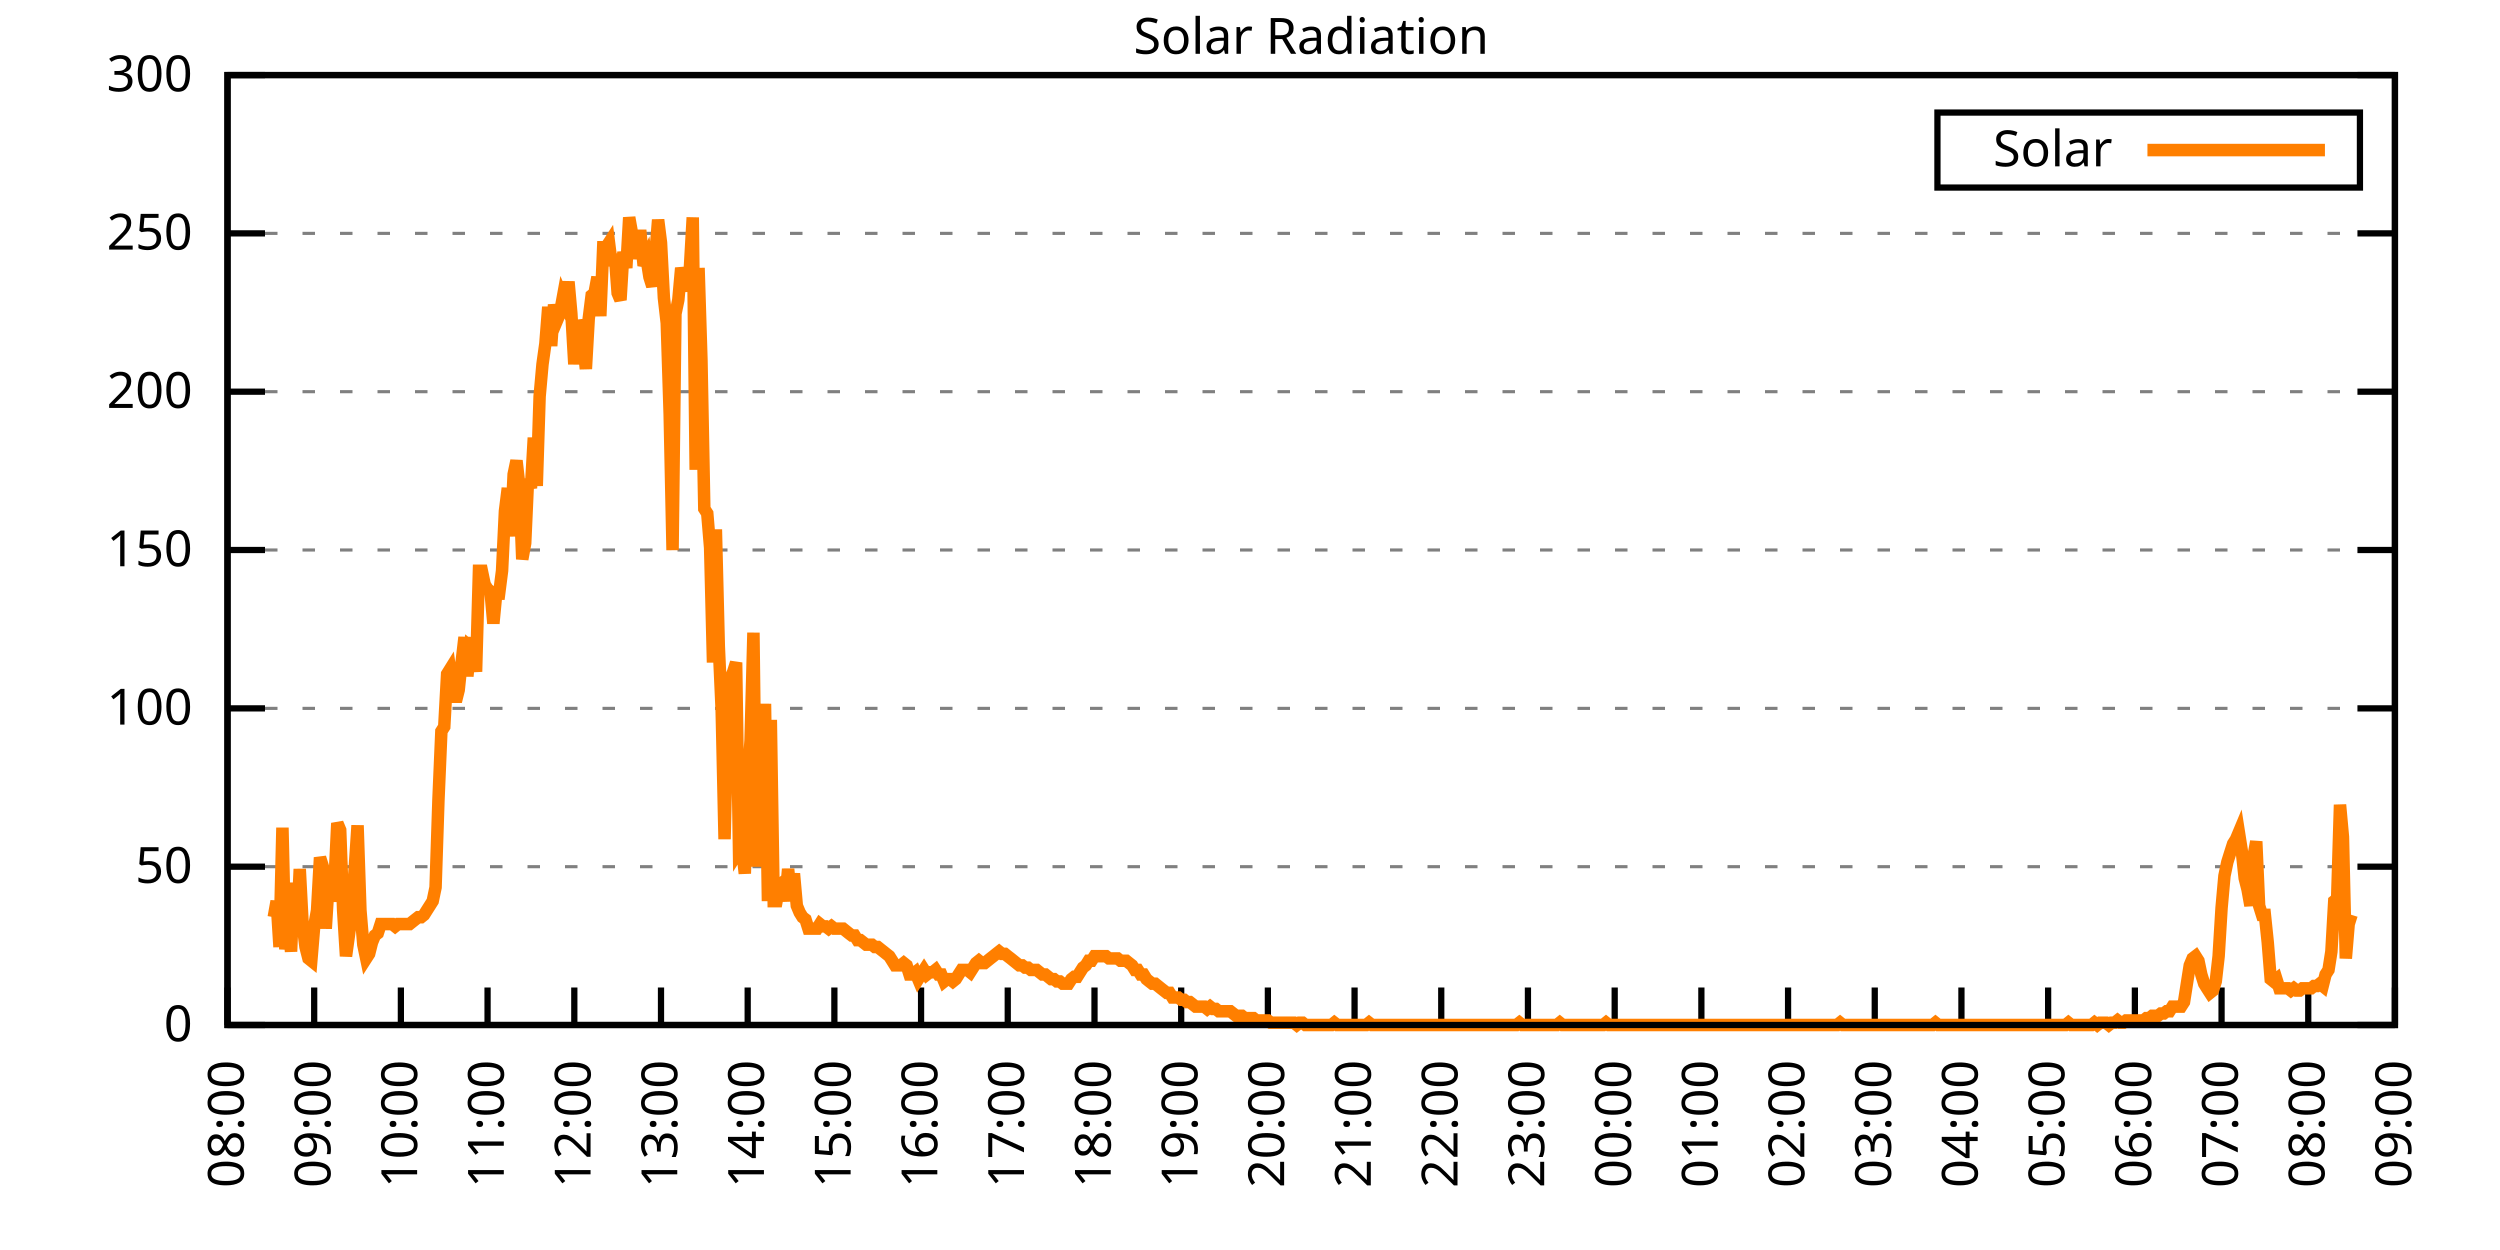
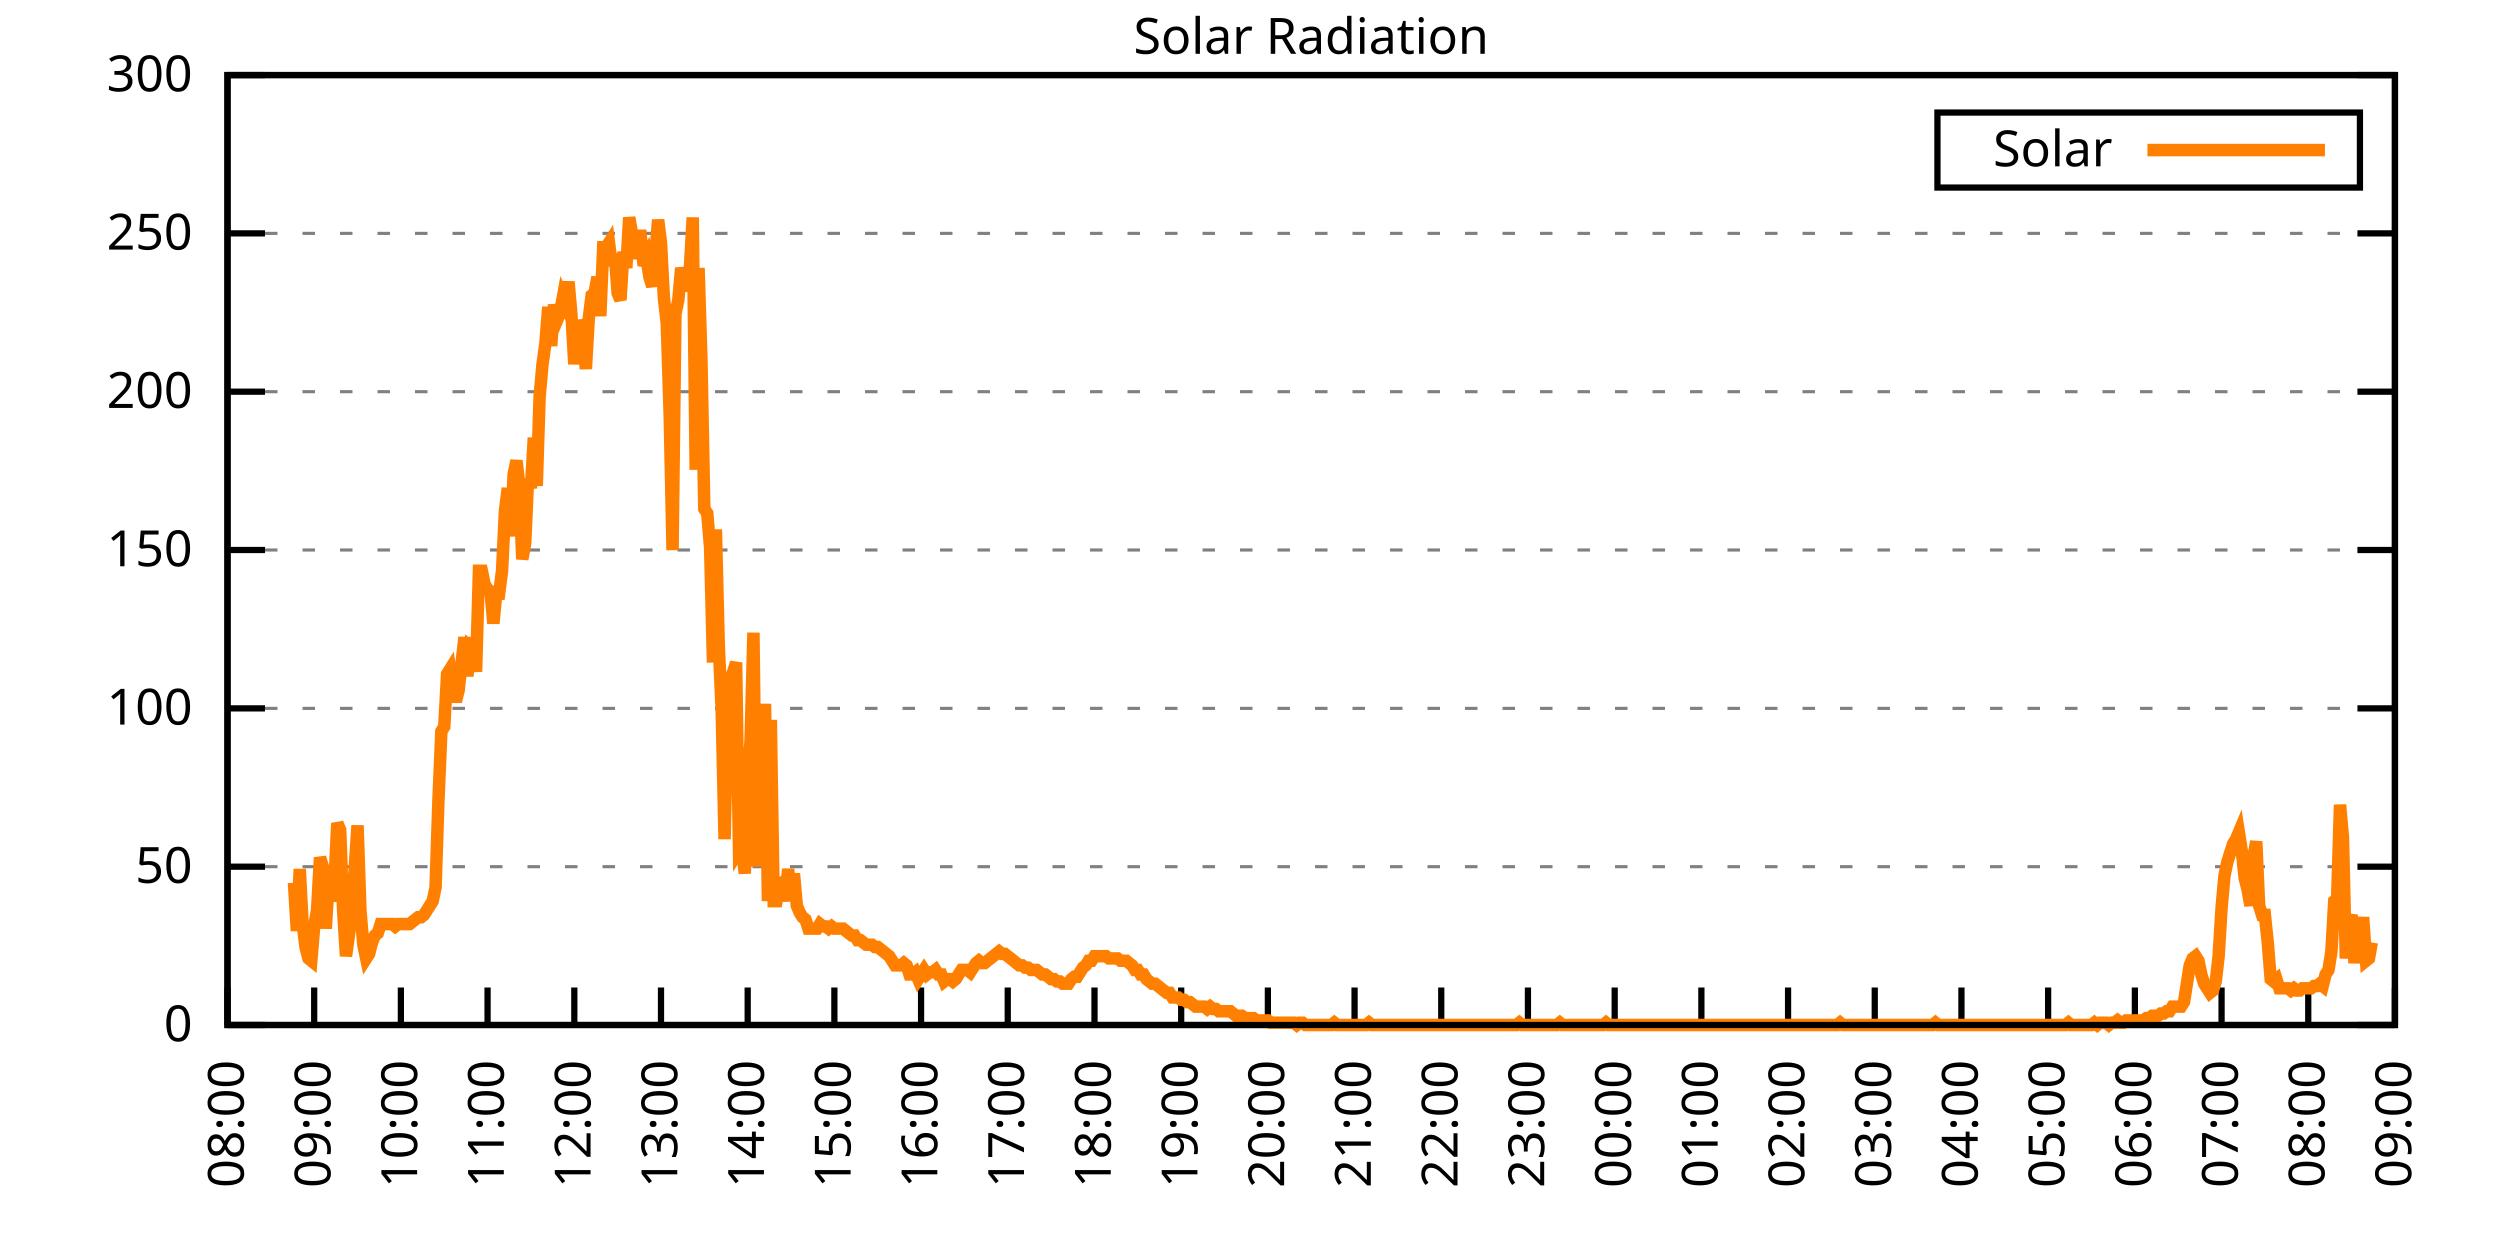
<svg xmlns="http://www.w3.org/2000/svg" xmlns:xlink="http://www.w3.org/1999/xlink" width="400" height="200" viewBox="0 0 400 200">
  <g id="gnuplot_canvas">
    <rect x="0" y="0" width="400" height="200" fill="none" />
    <defs>
      <circle id="gpDot" r="0.5" stroke-width="0.5" stroke="currentColor" />
      <path id="gpPt0" stroke-width="0.333" stroke="currentColor" d="M-1,0 h2 M0,-1 v2" />
      <path id="gpPt1" stroke-width="0.333" stroke="currentColor" d="M-1,-1 L1,1 M1,-1 L-1,1" />
      <path id="gpPt2" stroke-width="0.333" stroke="currentColor" d="M-1,0 L1,0 M0,-1 L0,1 M-1,-1 L1,1 M-1,1 L1,-1" />
      <rect id="gpPt3" stroke-width="0.333" stroke="currentColor" x="-1" y="-1" width="2" height="2" />
      <rect id="gpPt4" stroke-width="0.333" stroke="currentColor" fill="currentColor" x="-1" y="-1" width="2" height="2" />
      <circle id="gpPt5" stroke-width="0.333" stroke="currentColor" cx="0" cy="0" r="1" />
      <use xlink:href="#gpPt5" id="gpPt6" fill="currentColor" stroke="none" />
      <path id="gpPt7" stroke-width="0.333" stroke="currentColor" d="M0,-1.33 L-1.33,0.67 L1.33,0.67 z" />
      <use xlink:href="#gpPt7" id="gpPt8" fill="currentColor" stroke="none" />
      <use xlink:href="#gpPt7" id="gpPt9" stroke="currentColor" transform="rotate(180)" />
      <use xlink:href="#gpPt9" id="gpPt10" fill="currentColor" stroke="none" />
      <use xlink:href="#gpPt3" id="gpPt11" stroke="currentColor" transform="rotate(45)" />
      <use xlink:href="#gpPt11" id="gpPt12" fill="currentColor" stroke="none" />
      <path id="gpPt13" stroke-width="0.333" stroke="currentColor" d="M0,1.330 L1.265,0.411 L0.782,-1.067 L-0.782,-1.076 L-1.265,0.411 z" />
      <use xlink:href="#gpPt13" id="gpPt14" fill="currentColor" stroke="none" />
      <filter id="textbox" filterUnits="objectBoundingBox" x="0" y="0" height="1" width="1">
        <feFlood flood-color="white" flood-opacity="1" result="bgnd" />
        <feComposite in="SourceGraphic" in2="bgnd" operator="atop" />
      </filter>
      <filter id="greybox" filterUnits="objectBoundingBox" x="0" y="0" height="1" width="1">
        <feFlood flood-color="lightgrey" flood-opacity="1" result="grey" />
        <feComposite in="SourceGraphic" in2="grey" operator="atop" />
      </filter>
    </defs>
    <g fill="none" color="white" stroke="currentColor" stroke-width="1.00" stroke-linecap="butt" stroke-linejoin="miter">
</g>
    <g fill="none" color="black" stroke="currentColor" stroke-width="1.00" stroke-linecap="butt" stroke-linejoin="miter">
      <g stroke="none" shape-rendering="crispEdges">
        <polygon fill="rgb(255, 255, 255)" points="36.40,164.00 383.18,164.00 383.18,12.02 36.40,12.02 " />
      </g>
    </g>
    <g fill="none" color="black" stroke="currentColor" stroke-width="1.00" stroke-linecap="butt" stroke-linejoin="miter">
</g>
    <g fill="none" color="black" stroke="black" stroke-width="0.50" stroke-linecap="butt" stroke-linejoin="miter">
</g>
    <g fill="none" color="gray" stroke="currentColor" stroke-width="0.50" stroke-linecap="butt" stroke-linejoin="miter">
      <path stroke="gray" stroke-dasharray="2,4" class="gridline" d="M36.40,164.00 L383.19,164.00  " />
    </g>
    <g fill="none" color="gray" stroke="gray" stroke-width="1.00" stroke-linecap="butt" stroke-linejoin="miter">
</g>
    <g fill="none" color="black" stroke="currentColor" stroke-width="1.00" stroke-linecap="butt" stroke-linejoin="miter">
      <path stroke="black" d="M36.40,164.00 L42.40,164.00 M383.19,164.00 L377.19,164.00  " />
      <g transform="translate(30.80,166.60)" stroke="none" fill="black" font-family="Sans" font-size="8.00" text-anchor="end">
        <text>
          <tspan font-family="Sans"> 0</tspan>
        </text>
      </g>
    </g>
    <g fill="none" color="black" stroke="currentColor" stroke-width="1.00" stroke-linecap="butt" stroke-linejoin="miter">
</g>
    <g fill="none" color="black" stroke="black" stroke-width="0.50" stroke-linecap="butt" stroke-linejoin="miter">
</g>
    <g fill="none" color="gray" stroke="currentColor" stroke-width="0.50" stroke-linecap="butt" stroke-linejoin="miter">
      <path stroke="gray" stroke-dasharray="2,4" class="gridline" d="M36.40,138.67 L383.19,138.67  " />
    </g>
    <g fill="none" color="gray" stroke="gray" stroke-width="1.00" stroke-linecap="butt" stroke-linejoin="miter">
</g>
    <g fill="none" color="black" stroke="currentColor" stroke-width="1.00" stroke-linecap="butt" stroke-linejoin="miter">
      <path stroke="black" d="M36.40,138.67 L42.40,138.67 M383.19,138.67 L377.19,138.67  " />
      <g transform="translate(30.80,141.27)" stroke="none" fill="black" font-family="Sans" font-size="8.00" text-anchor="end">
        <text>
          <tspan font-family="Sans"> 50</tspan>
        </text>
      </g>
    </g>
    <g fill="none" color="black" stroke="currentColor" stroke-width="1.00" stroke-linecap="butt" stroke-linejoin="miter">
</g>
    <g fill="none" color="black" stroke="black" stroke-width="0.50" stroke-linecap="butt" stroke-linejoin="miter">
</g>
    <g fill="none" color="gray" stroke="currentColor" stroke-width="0.50" stroke-linecap="butt" stroke-linejoin="miter">
      <path stroke="gray" stroke-dasharray="2,4" class="gridline" d="M36.40,113.34 L383.19,113.34  " />
    </g>
    <g fill="none" color="gray" stroke="gray" stroke-width="1.00" stroke-linecap="butt" stroke-linejoin="miter">
</g>
    <g fill="none" color="black" stroke="currentColor" stroke-width="1.00" stroke-linecap="butt" stroke-linejoin="miter">
      <path stroke="black" d="M36.40,113.34 L42.40,113.34 M383.19,113.34 L377.19,113.34  " />
      <g transform="translate(30.80,115.94)" stroke="none" fill="black" font-family="Sans" font-size="8.00" text-anchor="end">
        <text>
          <tspan font-family="Sans"> 100</tspan>
        </text>
      </g>
    </g>
    <g fill="none" color="black" stroke="currentColor" stroke-width="1.00" stroke-linecap="butt" stroke-linejoin="miter">
</g>
    <g fill="none" color="black" stroke="black" stroke-width="0.50" stroke-linecap="butt" stroke-linejoin="miter">
</g>
    <g fill="none" color="gray" stroke="currentColor" stroke-width="0.50" stroke-linecap="butt" stroke-linejoin="miter">
      <path stroke="gray" stroke-dasharray="2,4" class="gridline" d="M36.40,88.00 L383.19,88.00  " />
    </g>
    <g fill="none" color="gray" stroke="gray" stroke-width="1.00" stroke-linecap="butt" stroke-linejoin="miter">
</g>
    <g fill="none" color="black" stroke="currentColor" stroke-width="1.00" stroke-linecap="butt" stroke-linejoin="miter">
      <path stroke="black" d="M36.40,88.00 L42.40,88.00 M383.19,88.00 L377.19,88.00  " />
      <g transform="translate(30.80,90.60)" stroke="none" fill="black" font-family="Sans" font-size="8.00" text-anchor="end">
        <text>
          <tspan font-family="Sans"> 150</tspan>
        </text>
      </g>
    </g>
    <g fill="none" color="black" stroke="currentColor" stroke-width="1.00" stroke-linecap="butt" stroke-linejoin="miter">
</g>
    <g fill="none" color="black" stroke="black" stroke-width="0.50" stroke-linecap="butt" stroke-linejoin="miter">
</g>
    <g fill="none" color="gray" stroke="currentColor" stroke-width="0.50" stroke-linecap="butt" stroke-linejoin="miter">
      <path stroke="gray" stroke-dasharray="2,4" class="gridline" d="M36.40,62.67 L383.19,62.67  " />
    </g>
    <g fill="none" color="gray" stroke="gray" stroke-width="1.00" stroke-linecap="butt" stroke-linejoin="miter">
</g>
    <g fill="none" color="black" stroke="currentColor" stroke-width="1.00" stroke-linecap="butt" stroke-linejoin="miter">
      <path stroke="black" d="M36.40,62.67 L42.40,62.67 M383.19,62.67 L377.19,62.67  " />
      <g transform="translate(30.80,65.27)" stroke="none" fill="black" font-family="Sans" font-size="8.00" text-anchor="end">
        <text>
          <tspan font-family="Sans"> 200</tspan>
        </text>
      </g>
    </g>
    <g fill="none" color="black" stroke="currentColor" stroke-width="1.00" stroke-linecap="butt" stroke-linejoin="miter">
</g>
    <g fill="none" color="black" stroke="black" stroke-width="0.50" stroke-linecap="butt" stroke-linejoin="miter">
</g>
    <g fill="none" color="gray" stroke="currentColor" stroke-width="0.50" stroke-linecap="butt" stroke-linejoin="miter">
      <path stroke="gray" stroke-dasharray="2,4" class="gridline" d="M36.40,37.34 L383.19,37.34  " />
    </g>
    <g fill="none" color="gray" stroke="gray" stroke-width="1.00" stroke-linecap="butt" stroke-linejoin="miter">
</g>
    <g fill="none" color="black" stroke="currentColor" stroke-width="1.00" stroke-linecap="butt" stroke-linejoin="miter">
      <path stroke="black" d="M36.40,37.34 L42.40,37.34 M383.19,37.34 L377.19,37.34  " />
      <g transform="translate(30.80,39.94)" stroke="none" fill="black" font-family="Sans" font-size="8.00" text-anchor="end">
        <text>
          <tspan font-family="Sans"> 250</tspan>
        </text>
      </g>
    </g>
    <g fill="none" color="black" stroke="currentColor" stroke-width="1.00" stroke-linecap="butt" stroke-linejoin="miter">
</g>
    <g fill="none" color="black" stroke="black" stroke-width="0.50" stroke-linecap="butt" stroke-linejoin="miter">
</g>
    <g fill="none" color="gray" stroke="currentColor" stroke-width="0.50" stroke-linecap="butt" stroke-linejoin="miter">
      <path stroke="gray" stroke-dasharray="2,4" class="gridline" d="M36.40,12.01 L383.19,12.01  " />
    </g>
    <g fill="none" color="gray" stroke="gray" stroke-width="1.00" stroke-linecap="butt" stroke-linejoin="miter">
</g>
    <g fill="none" color="black" stroke="currentColor" stroke-width="1.00" stroke-linecap="butt" stroke-linejoin="miter">
      <path stroke="black" d="M36.40,12.01 L42.40,12.01 M383.19,12.01 L377.19,12.01  " />
      <g transform="translate(30.80,14.61)" stroke="none" fill="black" font-family="Sans" font-size="8.00" text-anchor="end">
        <text>
          <tspan font-family="Sans"> 300</tspan>
        </text>
      </g>
    </g>
    <g fill="none" color="black" stroke="currentColor" stroke-width="1.00" stroke-linecap="butt" stroke-linejoin="miter">
      <path stroke="black" d="M36.40,164.00 L36.40,158.00  " />
      <g transform="translate(39.00,169.60) rotate(270.00)" stroke="none" fill="black" font-family="Sans" font-size="8.00" text-anchor="end">
        <text>
          <tspan font-family="Sans">08:00</tspan>
        </text>
      </g>
    </g>
    <g fill="none" color="black" stroke="currentColor" stroke-width="1.00" stroke-linecap="butt" stroke-linejoin="miter">
      <path stroke="black" d="M50.27,164.00 L50.27,158.00  " />
      <g transform="translate(52.87,169.60) rotate(270.00)" stroke="none" fill="black" font-family="Sans" font-size="8.00" text-anchor="end">
        <text>
          <tspan font-family="Sans">09:00</tspan>
        </text>
      </g>
    </g>
    <g fill="none" color="black" stroke="currentColor" stroke-width="1.00" stroke-linecap="butt" stroke-linejoin="miter">
      <path stroke="black" d="M64.14,164.00 L64.14,158.00  " />
      <g transform="translate(66.74,169.60) rotate(270.00)" stroke="none" fill="black" font-family="Sans" font-size="8.00" text-anchor="end">
        <text>
          <tspan font-family="Sans">10:00</tspan>
        </text>
      </g>
    </g>
    <g fill="none" color="black" stroke="currentColor" stroke-width="1.00" stroke-linecap="butt" stroke-linejoin="miter">
      <path stroke="black" d="M78.01,164.00 L78.01,158.00  " />
      <g transform="translate(80.61,169.60) rotate(270.00)" stroke="none" fill="black" font-family="Sans" font-size="8.00" text-anchor="end">
        <text>
          <tspan font-family="Sans">11:00</tspan>
        </text>
      </g>
    </g>
    <g fill="none" color="black" stroke="currentColor" stroke-width="1.00" stroke-linecap="butt" stroke-linejoin="miter">
      <path stroke="black" d="M91.89,164.00 L91.89,158.00  " />
      <g transform="translate(94.49,169.60) rotate(270.00)" stroke="none" fill="black" font-family="Sans" font-size="8.00" text-anchor="end">
        <text>
          <tspan font-family="Sans">12:00</tspan>
        </text>
      </g>
    </g>
    <g fill="none" color="black" stroke="currentColor" stroke-width="1.00" stroke-linecap="butt" stroke-linejoin="miter">
      <path stroke="black" d="M105.76,164.00 L105.76,158.00  " />
      <g transform="translate(108.36,169.60) rotate(270.00)" stroke="none" fill="black" font-family="Sans" font-size="8.00" text-anchor="end">
        <text>
          <tspan font-family="Sans">13:00</tspan>
        </text>
      </g>
    </g>
    <g fill="none" color="black" stroke="currentColor" stroke-width="1.00" stroke-linecap="butt" stroke-linejoin="miter">
      <path stroke="black" d="M119.63,164.00 L119.63,158.00  " />
      <g transform="translate(122.23,169.60) rotate(270.00)" stroke="none" fill="black" font-family="Sans" font-size="8.00" text-anchor="end">
        <text>
          <tspan font-family="Sans">14:00</tspan>
        </text>
      </g>
    </g>
    <g fill="none" color="black" stroke="currentColor" stroke-width="1.00" stroke-linecap="butt" stroke-linejoin="miter">
      <path stroke="black" d="M133.50,164.00 L133.50,158.00  " />
      <g transform="translate(136.10,169.60) rotate(270.00)" stroke="none" fill="black" font-family="Sans" font-size="8.00" text-anchor="end">
        <text>
          <tspan font-family="Sans">15:00</tspan>
        </text>
      </g>
    </g>
    <g fill="none" color="black" stroke="currentColor" stroke-width="1.00" stroke-linecap="butt" stroke-linejoin="miter">
      <path stroke="black" d="M147.37,164.00 L147.37,158.00  " />
      <g transform="translate(149.97,169.60) rotate(270.00)" stroke="none" fill="black" font-family="Sans" font-size="8.00" text-anchor="end">
        <text>
          <tspan font-family="Sans">16:00</tspan>
        </text>
      </g>
    </g>
    <g fill="none" color="black" stroke="currentColor" stroke-width="1.00" stroke-linecap="butt" stroke-linejoin="miter">
      <path stroke="black" d="M161.24,164.00 L161.24,158.00  " />
      <g transform="translate(163.84,169.60) rotate(270.00)" stroke="none" fill="black" font-family="Sans" font-size="8.00" text-anchor="end">
        <text>
          <tspan font-family="Sans">17:00</tspan>
        </text>
      </g>
    </g>
    <g fill="none" color="black" stroke="currentColor" stroke-width="1.00" stroke-linecap="butt" stroke-linejoin="miter">
      <path stroke="black" d="M175.12,164.00 L175.12,158.00  " />
      <g transform="translate(177.72,169.60) rotate(270.00)" stroke="none" fill="black" font-family="Sans" font-size="8.00" text-anchor="end">
        <text>
          <tspan font-family="Sans">18:00</tspan>
        </text>
      </g>
    </g>
    <g fill="none" color="black" stroke="currentColor" stroke-width="1.00" stroke-linecap="butt" stroke-linejoin="miter">
      <path stroke="black" d="M188.99,164.00 L188.99,158.00  " />
      <g transform="translate(191.59,169.60) rotate(270.00)" stroke="none" fill="black" font-family="Sans" font-size="8.00" text-anchor="end">
        <text>
          <tspan font-family="Sans">19:00</tspan>
        </text>
      </g>
    </g>
    <g fill="none" color="black" stroke="currentColor" stroke-width="1.00" stroke-linecap="butt" stroke-linejoin="miter">
      <path stroke="black" d="M202.86,164.00 L202.86,158.00  " />
      <g transform="translate(205.46,169.60) rotate(270.00)" stroke="none" fill="black" font-family="Sans" font-size="8.00" text-anchor="end">
        <text>
          <tspan font-family="Sans">20:00</tspan>
        </text>
      </g>
    </g>
    <g fill="none" color="black" stroke="currentColor" stroke-width="1.00" stroke-linecap="butt" stroke-linejoin="miter">
      <path stroke="black" d="M216.73,164.00 L216.73,158.00  " />
      <g transform="translate(219.33,169.60) rotate(270.00)" stroke="none" fill="black" font-family="Sans" font-size="8.00" text-anchor="end">
        <text>
          <tspan font-family="Sans">21:00</tspan>
        </text>
      </g>
    </g>
    <g fill="none" color="black" stroke="currentColor" stroke-width="1.00" stroke-linecap="butt" stroke-linejoin="miter">
      <path stroke="black" d="M230.60,164.00 L230.60,158.00  " />
      <g transform="translate(233.20,169.60) rotate(270.00)" stroke="none" fill="black" font-family="Sans" font-size="8.00" text-anchor="end">
        <text>
          <tspan font-family="Sans">22:00</tspan>
        </text>
      </g>
    </g>
    <g fill="none" color="black" stroke="currentColor" stroke-width="1.00" stroke-linecap="butt" stroke-linejoin="miter">
      <path stroke="black" d="M244.47,164.00 L244.47,158.00  " />
      <g transform="translate(247.07,169.60) rotate(270.00)" stroke="none" fill="black" font-family="Sans" font-size="8.00" text-anchor="end">
        <text>
          <tspan font-family="Sans">23:00</tspan>
        </text>
      </g>
    </g>
    <g fill="none" color="black" stroke="currentColor" stroke-width="1.00" stroke-linecap="butt" stroke-linejoin="miter">
      <path stroke="black" d="M258.35,164.00 L258.35,158.00  " />
      <g transform="translate(260.95,169.60) rotate(270.00)" stroke="none" fill="black" font-family="Sans" font-size="8.00" text-anchor="end">
        <text>
          <tspan font-family="Sans">00:00</tspan>
        </text>
      </g>
    </g>
    <g fill="none" color="black" stroke="currentColor" stroke-width="1.00" stroke-linecap="butt" stroke-linejoin="miter">
      <path stroke="black" d="M272.22,164.00 L272.22,158.00  " />
      <g transform="translate(274.82,169.60) rotate(270.00)" stroke="none" fill="black" font-family="Sans" font-size="8.00" text-anchor="end">
        <text>
          <tspan font-family="Sans">01:00</tspan>
        </text>
      </g>
    </g>
    <g fill="none" color="black" stroke="currentColor" stroke-width="1.00" stroke-linecap="butt" stroke-linejoin="miter">
      <path stroke="black" d="M286.09,164.00 L286.09,158.00  " />
      <g transform="translate(288.69,169.60) rotate(270.00)" stroke="none" fill="black" font-family="Sans" font-size="8.00" text-anchor="end">
        <text>
          <tspan font-family="Sans">02:00</tspan>
        </text>
      </g>
    </g>
    <g fill="none" color="black" stroke="currentColor" stroke-width="1.00" stroke-linecap="butt" stroke-linejoin="miter">
      <path stroke="black" d="M299.96,164.00 L299.96,158.00  " />
      <g transform="translate(302.56,169.60) rotate(270.00)" stroke="none" fill="black" font-family="Sans" font-size="8.00" text-anchor="end">
        <text>
          <tspan font-family="Sans">03:00</tspan>
        </text>
      </g>
    </g>
    <g fill="none" color="black" stroke="currentColor" stroke-width="1.00" stroke-linecap="butt" stroke-linejoin="miter">
      <path stroke="black" d="M313.83,164.00 L313.83,158.00  " />
      <g transform="translate(316.43,169.60) rotate(270.00)" stroke="none" fill="black" font-family="Sans" font-size="8.00" text-anchor="end">
        <text>
          <tspan font-family="Sans">04:00</tspan>
        </text>
      </g>
    </g>
    <g fill="none" color="black" stroke="currentColor" stroke-width="1.00" stroke-linecap="butt" stroke-linejoin="miter">
      <path stroke="black" d="M327.70,164.00 L327.70,158.00  " />
      <g transform="translate(330.30,169.60) rotate(270.00)" stroke="none" fill="black" font-family="Sans" font-size="8.00" text-anchor="end">
        <text>
          <tspan font-family="Sans">05:00</tspan>
        </text>
      </g>
    </g>
    <g fill="none" color="black" stroke="currentColor" stroke-width="1.00" stroke-linecap="butt" stroke-linejoin="miter">
      <path stroke="black" d="M341.58,164.00 L341.58,158.00  " />
      <g transform="translate(344.18,169.60) rotate(270.00)" stroke="none" fill="black" font-family="Sans" font-size="8.00" text-anchor="end">
        <text>
          <tspan font-family="Sans">06:00</tspan>
        </text>
      </g>
    </g>
    <g fill="none" color="black" stroke="currentColor" stroke-width="1.00" stroke-linecap="butt" stroke-linejoin="miter">
      <path stroke="black" d="M355.45,164.00 L355.45,158.00  " />
      <g transform="translate(358.05,169.60) rotate(270.00)" stroke="none" fill="black" font-family="Sans" font-size="8.00" text-anchor="end">
        <text>
          <tspan font-family="Sans">07:00</tspan>
        </text>
      </g>
    </g>
    <g fill="none" color="black" stroke="currentColor" stroke-width="1.00" stroke-linecap="butt" stroke-linejoin="miter">
      <path stroke="black" d="M369.32,164.00 L369.32,158.00  " />
      <g transform="translate(371.92,169.60) rotate(270.00)" stroke="none" fill="black" font-family="Sans" font-size="8.00" text-anchor="end">
        <text>
          <tspan font-family="Sans">08:00</tspan>
        </text>
      </g>
    </g>
    <g fill="none" color="black" stroke="currentColor" stroke-width="1.00" stroke-linecap="butt" stroke-linejoin="miter">
      <path stroke="black" d="M383.19,164.00 L383.19,158.00  " />
      <g transform="translate(385.79,169.60) rotate(270.00)" stroke="none" fill="black" font-family="Sans" font-size="8.00" text-anchor="end">
        <text>
          <tspan font-family="Sans">09:00</tspan>
        </text>
      </g>
    </g>
    <g fill="none" color="black" stroke="currentColor" stroke-width="1.00" stroke-linecap="butt" stroke-linejoin="miter">
</g>
    <g fill="none" color="black" stroke="currentColor" stroke-width="1.00" stroke-linecap="butt" stroke-linejoin="miter">
      <path stroke="black" d="M36.40,12.01 L36.40,164.00 L383.19,164.00 L383.19,12.01 L36.40,12.01 Z  " />
    </g>
    <g fill="none" color="black" stroke="currentColor" stroke-width="1.00" stroke-linecap="butt" stroke-linejoin="miter">
</g>
    <g fill="none" color="black" stroke="currentColor" stroke-width="1.00" stroke-linecap="butt" stroke-linejoin="miter">
      <path stroke="black" d="M309.99,30.01 L309.99,18.01 L377.59,18.01 L377.59,30.01 L309.99,30.01 Z  " />
    </g>
    <g id="Solar_Radiation_plot_1">
      <g fill="none" color="white" stroke="black" stroke-width="2.00" stroke-linecap="butt" stroke-linejoin="miter">
</g>
      <g fill="none" color="black" stroke="currentColor" stroke-width="2.00" stroke-linecap="butt" stroke-linejoin="miter">
        <g transform="translate(337.99,26.61)" stroke="none" fill="black" font-family="Sans" font-size="8.00" text-anchor="end">
          <text>
            <tspan font-family="Sans">Solar</tspan>
          </text>
        </g>
      </g>
      <g fill="none" color="black" stroke="currentColor" stroke-width="2.00" stroke-linecap="butt" stroke-linejoin="miter">
-         <path stroke="rgb(255, 127,   0)" d="M343.59,24.01 L371.99,24.01 M43.80,146.75 L44.26,144.18 L44.72,151.52 L45.19,132.43 L45.65,151.89 L46.11,147.85   L46.57,152.25 L47.03,141.24 L47.50,148.95 L47.96,139.04 L48.42,147.85 L48.88,151.52 L49.35,153.35 L49.81,153.72   L50.27,148.22 L50.73,145.65 L51.20,137.20 L51.66,138.67 L52.12,148.58 L52.58,141.24 L53.05,144.18 L53.51,141.24   L53.97,131.70 L54.43,132.80 L54.90,145.65 L55.36,152.99 L55.82,149.68 L56.28,146.01 L56.75,139.04 L57.21,132.06   L57.67,145.65 L58.13,151.15 L58.59,153.35 L59.06,152.62 L59.52,150.79 L59.98,149.68 L60.44,149.32 L60.91,147.85   L61.37,147.85 L61.83,147.85 L62.29,147.85 L62.76,147.85 L63.22,148.22 L63.68,147.85 L64.14,147.85 L64.61,147.85   L65.07,147.85 L65.53,147.85 L65.99,147.48 L66.46,147.11 L66.92,146.75 L67.38,146.75 L67.84,146.38 L68.30,145.65   L68.77,144.91 L69.23,144.18 L69.69,141.98 L70.15,128.03 L70.62,117.01 L71.08,116.28 L71.54,107.84 L72.00,107.10   L72.47,110.41 L72.93,112.24 L73.39,110.41 L73.85,106.00 L74.32,101.96 L74.78,108.20 L75.24,103.43 L75.70,103.80   L76.17,107.47 L76.63,91.32 L77.09,91.32 L77.55,93.52 L78.01,94.26 L78.48,94.62 L78.94,99.76 L79.40,94.99   L79.86,94.99 L80.33,91.32 L80.79,81.78 L81.25,78.10 L81.71,85.81 L82.18,75.90 L82.64,73.70 L83.10,77.74   L83.56,89.48 L84.03,86.91 L84.49,76.64 L84.95,78.10 L85.41,70.03 L85.88,77.74 L86.34,63.42 L86.80,58.28   L87.26,54.98 L87.72,49.11 L88.19,55.35 L88.65,48.74 L89.11,51.31 L89.57,50.21 L90.04,47.64 L90.50,48.74   L90.96,45.07 L91.42,50.21 L91.89,58.28 L92.35,51.31 L92.81,52.78 L93.27,54.61 L93.74,59.02 L94.20,50.94   L94.66,47.27 L95.12,46.90 L95.59,44.33 L96.05,50.57 L96.51,39.56 L96.97,39.56 L97.44,38.83 L97.90,42.50   L98.36,40.66 L98.82,46.90 L99.28,48.00 L99.75,40.30 L100.21,42.87 L100.67,34.79 L101.13,37.36 L101.60,41.40   L102.06,37.73 L102.52,37.73 L102.98,42.50 L103.45,41.40 L103.91,44.33 L104.37,45.80 L104.83,41.03 L105.30,35.16   L105.76,38.83 L106.22,47.64 L106.68,51.68 L107.15,66.36 L107.61,88.02 L108.07,50.21 L108.53,48.00 L108.99,42.87   L109.46,44.70 L109.92,46.54 L110.38,42.87 L110.84,34.79 L111.31,75.17 L111.77,42.87 L112.23,57.55 L112.69,81.41   L113.16,82.14 L113.62,87.65 L114.08,106.00 L114.54,84.71 L115.01,103.43 L115.47,113.71 L115.93,134.27 L116.39,114.08   L116.86,108.57 L117.32,107.47 L117.78,106.00 L118.24,136.10 L118.70,135.37 L119.17,139.77 L119.63,125.09 L120.09,118.48   L120.55,101.23 L121.02,138.67 L121.48,117.38 L121.94,126.93 L122.40,112.61 L122.87,144.18 L123.33,115.18 L123.79,144.18   L124.25,144.18 L124.72,141.61 L125.18,141.24 L125.64,144.18 L126.10,139.04 L126.57,143.81 L127.03,139.77 L127.49,144.91   L127.95,146.01 L128.41,146.75 L128.88,147.11 L129.34,148.58 L129.80,148.58 L130.26,148.58 L130.73,148.58 L131.19,147.85   L131.65,148.22 L132.11,148.22 L132.58,148.58 L133.04,148.22 L133.50,148.58 L133.96,148.58 L134.43,148.58 L134.89,148.58   L135.35,148.95 L135.81,149.32 L136.28,149.68 L136.74,149.68 L137.20,150.42 L137.66,150.42 L138.13,150.79 L138.59,151.15   L139.05,151.15 L139.51,151.15 L139.97,151.52 L140.44,151.52 L140.90,151.89 L141.36,152.25 L141.82,152.62 L142.29,152.99   L142.75,153.72 L143.21,154.46 L143.67,154.46 L144.14,154.46 L144.60,154.09 L145.06,154.46 L145.52,155.92 L145.99,155.92   L146.45,155.56 L146.91,156.66 L147.37,155.92 L147.84,155.19 L148.30,155.92 L148.76,155.56 L149.22,155.56 L149.68,155.19   L150.15,155.92 L150.61,155.92 L151.07,157.03 L151.53,156.66 L152.00,156.66 L152.46,157.03 L152.92,156.66 L153.38,155.92   L153.85,155.19 L154.31,155.19 L154.77,155.19 L155.23,155.56 L155.70,154.82 L156.16,154.09 L156.62,153.72 L157.08,154.09   L157.55,154.09 L158.01,153.72 L158.47,153.35 L158.93,152.99 L159.39,152.62 L159.86,152.25 L160.32,152.62 L160.78,152.62   L161.24,152.99 L161.71,153.35 L162.17,153.72 L162.63,154.09 L163.09,154.46 L163.56,154.46 L164.02,154.82 L164.48,154.82   L164.94,155.19 L165.41,155.19 L165.87,155.19 L166.33,155.56 L166.79,155.92 L167.26,155.92 L167.72,156.29 L168.18,156.66   L168.64,156.66 L169.10,157.03 L169.57,157.03 L170.03,157.39 L170.49,157.39 L170.95,157.39 L171.42,156.66 L171.88,156.29   L172.34,156.29 L172.80,155.56 L173.27,154.82 L173.73,154.46 L174.19,153.72 L174.65,153.72 L175.12,152.99 L175.58,152.99   L176.04,152.99 L176.50,152.99 L176.97,152.99 L177.43,153.35 L177.89,153.35 L178.35,153.35 L178.82,153.35 L179.28,153.72   L179.74,153.72 L180.20,153.72 L180.66,154.09 L181.13,154.46 L181.59,155.19 L182.05,155.19 L182.51,155.92 L182.98,155.92   L183.44,156.66 L183.90,157.03 L184.36,157.39 L184.83,157.39 L185.29,157.76 L185.75,158.13 L186.21,158.49 L186.68,158.86   L187.14,158.86 L187.60,159.60 L188.06,159.60 L188.53,159.60 L188.99,159.96 L189.45,159.96 L189.91,160.33 L190.37,160.33   L190.84,160.70 L191.30,161.06 L191.76,161.06 L192.22,161.06 L192.69,161.06 L193.15,161.43 L193.61,161.06 L194.07,161.43   L194.54,161.43 L195.00,161.80 L195.46,161.80 L195.92,161.80 L196.39,161.80 L196.85,161.80 L197.31,162.16 L197.77,162.53   L198.24,162.53 L198.70,162.53 L199.16,162.90 L199.62,162.90 L200.08,162.90 L200.55,162.90 L201.01,163.27 L201.47,163.27   L201.93,163.27 L202.40,163.27 L202.86,163.27 L203.32,163.63 L203.78,163.63 L204.25,163.63 L204.71,163.63 L205.17,163.63   L205.63,163.63 L206.10,163.63 L206.56,163.63 L207.02,163.63 L207.48,164.00 L207.95,163.63 L208.41,163.63 L208.87,164.00   L209.33,164.00 L209.80,164.00 L210.26,164.00 L210.72,164.00 L211.18,164.00 L211.64,164.00 L212.11,164.00 L212.57,164.00   L213.03,164.00 L213.49,163.63 L213.96,164.00 L214.42,164.00 L214.88,164.00 L215.34,164.00 L215.81,164.00 L216.27,164.00   L216.73,164.00 L217.19,164.00 L217.66,164.00 L218.12,164.00 L218.58,164.00 L219.04,163.63 L219.51,164.00 L219.97,164.00   L220.43,164.00 L220.89,164.00 L221.35,164.00 L221.82,164.00 L222.28,164.00 L222.74,164.00 L223.20,164.00 L223.67,164.00   L224.13,164.00 L224.59,164.00 L225.05,164.00 L225.52,164.00 L225.98,164.00 L226.44,164.00 L226.90,164.00 L227.37,164.00   L227.83,164.00 L228.29,164.00 L228.75,164.00 L229.22,164.00 L229.68,164.00 L230.14,164.00 L230.60,164.00 L231.06,164.00   L231.53,164.00 L231.99,164.00 L232.45,164.00 L232.91,164.00 L233.38,164.00 L233.84,164.00 L234.30,164.00 L234.76,164.00   L235.23,164.00 L235.69,164.00 L236.15,164.00 L236.61,164.00 L237.08,164.00 L237.54,164.00 L238.00,164.00 L238.46,164.00   L238.93,164.00 L239.39,164.00 L239.85,164.00 L240.31,164.00 L240.77,164.00 L241.24,164.00 L241.70,164.00 L242.16,164.00   L242.62,164.00 L243.09,163.63 L243.55,164.00 L244.01,164.00 L244.47,164.00 L244.94,164.00 L245.40,164.00 L245.86,164.00   L246.32,164.00 L246.79,164.00 L247.25,164.00 L247.71,164.00 L248.17,164.00 L248.64,164.00 L249.10,164.00 L249.56,163.63   L250.02,164.00 L250.49,164.00 L250.95,164.00 L251.41,164.00 L251.87,164.00 L252.33,164.00 L252.80,164.00 L253.26,164.00   L253.72,164.00 L254.18,164.00 L254.65,164.00 L255.11,164.00 L255.57,164.00 L256.03,164.00 L256.50,164.00 L256.96,163.63   L257.42,164.00 L257.88,164.00 L258.35,164.00 L258.81,164.00 L259.27,164.00 L259.73,164.00 L260.20,164.00 L260.66,164.00   L261.12,164.00 L261.58,164.00 L262.04,164.00 L262.51,164.00 L262.97,164.00 L263.43,164.00 L263.89,164.00 L264.36,164.00   L264.82,164.00 L265.28,164.00 L265.74,164.00 L266.21,164.00 L266.67,164.00 L267.13,164.00 L267.59,164.00 L268.06,164.00   L268.52,164.00 L268.98,164.00 L269.44,164.00 L269.91,164.00 L270.37,164.00 L270.83,164.00 L271.29,164.00 L271.75,164.00   L272.22,164.00 L272.68,164.00 L273.14,164.00 L273.60,164.00 L274.07,164.00 L274.53,164.00 L274.99,164.00 L275.45,164.00   L275.92,164.00 L276.38,164.00 L276.84,164.00 L277.30,164.00 L277.77,164.00 L278.23,164.00 L278.69,164.00 L279.15,164.00   L279.62,164.00 L280.08,164.00 L280.54,164.00 L281.00,164.00 L281.46,164.00 L281.93,164.00 L282.39,164.00 L282.85,164.00   L283.31,164.00 L283.78,164.00 L284.24,164.00 L284.70,164.00 L285.16,164.00 L285.63,164.00 L286.09,164.00 L286.55,164.00   L287.01,164.00 L287.48,164.00 L287.94,164.00 L288.40,164.00 L288.86,164.00 L289.33,164.00 L289.79,164.00 L290.25,164.00   L290.71,164.00 L291.18,164.00 L291.64,164.00 L292.10,164.00 L292.56,164.00 L293.02,164.00 L293.49,164.00 L293.95,164.00   L294.41,163.63 L294.87,164.00 L295.34,164.00 L295.80,164.00 L296.26,164.00 L296.72,164.00 L297.19,164.00 L297.65,164.00   L298.11,164.00 L298.57,164.00 L299.04,164.00 L299.50,164.00 L299.96,164.00 L300.42,164.00 L300.89,164.00 L301.35,164.00   L301.81,164.00 L302.27,164.00 L302.73,164.00 L303.20,164.00 L303.66,164.00 L304.12,164.00 L304.58,164.00 L305.05,164.00   L305.51,164.00 L305.97,164.00 L306.43,164.00 L306.90,164.00 L307.36,164.00 L307.82,164.00 L308.28,164.00 L308.75,164.00   L309.21,164.00 L309.67,163.63 L310.13,164.00 L310.60,164.00 L311.06,164.00 L311.52,164.00 L311.98,164.00 L312.44,164.00   L312.91,164.00 L313.37,164.00 L313.83,164.00 L314.29,164.00 L314.76,164.00 L315.22,164.00 L315.68,164.00 L316.14,164.00   L316.61,164.00 L317.07,164.00 L317.53,164.00 L317.99,164.00 L318.46,164.00 L318.92,164.00 L319.38,164.00 L319.84,164.00   L320.31,164.00 L320.77,164.00 L321.23,164.00 L321.69,164.00 L322.15,164.00 L322.62,164.00 L323.08,164.00 L323.54,164.00   L324.00,164.00 L324.47,164.00 L324.93,164.00 L325.39,164.00 L325.85,164.00 L326.32,164.00 L326.78,164.00 L327.24,164.00   L327.70,164.00 L328.17,164.00 L328.63,164.00 L329.09,164.00 L329.55,164.00 L330.02,164.00 L330.48,164.00 L330.94,163.63   L331.40,164.00 L331.87,164.00 L332.33,164.00 L332.79,164.00 L333.25,164.00 L333.71,164.00 L334.18,164.00 L334.64,164.00   L335.10,163.63 L335.56,164.00 L336.03,163.63 L336.49,163.63 L336.95,163.63 L337.41,164.00 L337.88,163.63 L338.34,163.63   L338.80,163.27 L339.26,163.63 L339.73,163.63 L340.19,163.27 L340.65,163.27 L341.11,163.27 L341.58,163.27 L342.04,163.27   L342.50,163.27 L342.96,163.27 L343.42,162.90 L343.89,162.90 L344.35,162.53 L344.81,162.53 L345.27,162.53 L345.74,162.16   L346.20,162.16 L346.66,161.80 L347.12,161.80 L347.59,161.06 L348.05,161.06 L348.51,161.06 L348.97,161.06 L349.44,160.33   L349.90,157.39 L350.36,154.46 L350.82,153.35 L351.29,152.99 L351.75,153.72 L352.21,155.92 L352.67,157.39 L353.13,158.13   L353.60,158.86 L354.06,158.49 L354.52,157.03 L354.98,152.99 L355.45,145.28 L355.91,140.14 L356.37,137.94 L356.83,136.47   L357.30,135.00 L357.76,134.27 L358.22,133.17 L358.68,136.10 L359.15,140.51 L359.61,142.34 L360.07,144.91 L360.53,137.20   L361.00,134.63 L361.46,144.91 L361.92,146.38 L362.38,146.38 L362.84,150.79 L363.31,156.66 L363.77,157.03 L364.23,156.66   L364.69,158.13 L365.16,158.13 L365.62,158.13 L366.08,158.13 L366.54,158.49 L367.01,158.13 L367.47,158.49 L367.93,158.49   L368.39,158.13 L368.86,158.13 L369.32,158.13 L369.78,158.13 L370.24,157.76 L370.71,157.76 L371.17,157.39 L371.63,157.76   L372.09,155.92 L372.56,155.19 L373.02,152.25 L373.48,144.18 L373.94,143.81 L374.40,128.76 L374.87,133.90 L375.33,153.35   L375.79,147.85 L376.25,146.38  " />
+         <path stroke="rgb(255, 127,   0)" d="M343.59,24.01 L371.99,24.01 M47.03,141.24 L47.50,148.95 L47.96,139.04 L48.42,147.85 L48.88,151.52 L49.35,153.35   L49.81,153.72 L50.27,148.22 L50.73,145.65 L51.20,137.20 L51.66,138.67 L52.12,148.58 L52.58,141.24 L53.05,144.18   L53.51,141.24 L53.97,131.70 L54.43,132.80 L54.90,145.65 L55.36,152.99 L55.82,149.68 L56.28,146.01 L56.75,139.04   L57.21,132.06 L57.67,145.65 L58.13,151.15 L58.59,153.35 L59.06,152.62 L59.52,150.79 L59.98,149.68 L60.44,149.32   L60.91,147.85 L61.37,147.85 L61.83,147.85 L62.29,147.85 L62.76,147.85 L63.22,148.22 L63.68,147.85 L64.14,147.85   L64.61,147.85 L65.07,147.85 L65.53,147.85 L65.99,147.48 L66.46,147.11 L66.92,146.75 L67.38,146.75 L67.84,146.38   L68.30,145.65 L68.77,144.91 L69.23,144.18 L69.69,141.98 L70.15,128.03 L70.62,117.01 L71.08,116.28 L71.54,107.84   L72.00,107.10 L72.47,110.41 L72.93,112.24 L73.39,110.41 L73.85,106.00 L74.32,101.96 L74.78,108.20 L75.24,103.43   L75.70,103.80 L76.17,107.47 L76.63,91.32 L77.09,91.32 L77.55,93.52 L78.01,94.26 L78.48,94.62 L78.94,99.76   L79.40,94.99 L79.86,94.99 L80.33,91.32 L80.79,81.78 L81.25,78.10 L81.71,85.81 L82.18,75.90 L82.64,73.70   L83.10,77.74 L83.56,89.48 L84.03,86.91 L84.49,76.64 L84.95,78.10 L85.41,70.03 L85.88,77.74 L86.34,63.42   L86.80,58.28 L87.26,54.98 L87.72,49.11 L88.19,55.35 L88.65,48.74 L89.11,51.31 L89.57,50.21 L90.04,47.64   L90.50,48.74 L90.96,45.07 L91.42,50.21 L91.89,58.28 L92.35,51.31 L92.81,52.78 L93.27,54.61 L93.74,59.02   L94.20,50.94 L94.66,47.27 L95.12,46.90 L95.59,44.33 L96.05,50.57 L96.51,39.56 L96.97,39.56 L97.44,38.83   L97.90,42.50 L98.36,40.66 L98.82,46.90 L99.28,48.00 L99.75,40.30 L100.21,42.87 L100.67,34.79 L101.13,37.36   L101.60,41.40 L102.06,37.73 L102.52,37.73 L102.98,42.50 L103.45,41.40 L103.91,44.33 L104.37,45.80 L104.83,41.03   L105.30,35.16 L105.76,38.83 L106.22,47.64 L106.68,51.68 L107.15,66.36 L107.61,88.02 L108.07,50.21 L108.53,48.00   L108.99,42.87 L109.46,44.70 L109.92,46.54 L110.38,42.87 L110.84,34.79 L111.31,75.17 L111.77,42.87 L112.23,57.55   L112.69,81.41 L113.16,82.14 L113.62,87.65 L114.08,106.00 L114.54,84.71 L115.01,103.43 L115.47,113.71 L115.93,134.27   L116.39,114.08 L116.86,108.57 L117.32,107.47 L117.78,106.00 L118.24,136.10 L118.70,135.37 L119.17,139.77 L119.63,125.09   L120.09,118.48 L120.55,101.23 L121.02,138.67 L121.48,117.38 L121.94,126.93 L122.40,112.61 L122.87,144.18 L123.33,115.18   L123.79,144.18 L124.25,144.18 L124.72,141.61 L125.18,141.24 L125.64,144.18 L126.10,139.04 L126.57,143.81 L127.03,139.77   L127.49,144.91 L127.95,146.01 L128.41,146.75 L128.88,147.11 L129.34,148.58 L129.80,148.58 L130.26,148.58 L130.73,148.58   L131.19,147.85 L131.65,148.22 L132.11,148.22 L132.58,148.58 L133.04,148.22 L133.50,148.58 L133.96,148.58 L134.43,148.58   L134.89,148.58 L135.35,148.95 L135.81,149.32 L136.28,149.68 L136.74,149.68 L137.20,150.42 L137.66,150.42 L138.13,150.79   L138.59,151.15 L139.05,151.15 L139.51,151.15 L139.97,151.52 L140.44,151.52 L140.90,151.89 L141.36,152.25 L141.82,152.62   L142.29,152.99 L142.75,153.72 L143.21,154.46 L143.67,154.46 L144.14,154.46 L144.60,154.09 L145.06,154.46 L145.52,155.92   L145.99,155.92 L146.45,155.56 L146.91,156.66 L147.37,155.92 L147.84,155.19 L148.30,155.92 L148.76,155.56 L149.22,155.56   L149.68,155.19 L150.15,155.92 L150.61,155.92 L151.07,157.03 L151.53,156.66 L152.00,156.66 L152.46,157.03 L152.92,156.66   L153.38,155.92 L153.85,155.19 L154.31,155.19 L154.77,155.19 L155.23,155.56 L155.70,154.82 L156.16,154.09 L156.62,153.72   L157.08,154.09 L157.55,154.09 L158.01,153.72 L158.47,153.35 L158.93,152.99 L159.39,152.62 L159.86,152.25 L160.32,152.62   L160.78,152.62 L161.24,152.99 L161.71,153.35 L162.17,153.72 L162.63,154.09 L163.09,154.46 L163.56,154.46 L164.02,154.82   L164.48,154.82 L164.94,155.19 L165.41,155.19 L165.87,155.19 L166.33,155.56 L166.79,155.92 L167.26,155.92 L167.72,156.29   L168.18,156.66 L168.64,156.66 L169.10,157.03 L169.57,157.03 L170.03,157.39 L170.49,157.39 L170.95,157.39 L171.42,156.66   L171.88,156.29 L172.34,156.29 L172.80,155.56 L173.27,154.82 L173.73,154.46 L174.19,153.72 L174.65,153.72 L175.12,152.99   L175.58,152.99 L176.04,152.99 L176.50,152.99 L176.97,152.99 L177.43,153.35 L177.89,153.35 L178.35,153.35 L178.82,153.35   L179.28,153.72 L179.74,153.72 L180.20,153.72 L180.66,154.09 L181.13,154.46 L181.59,155.19 L182.05,155.19 L182.51,155.92   L182.98,155.92 L183.44,156.66 L183.90,157.03 L184.36,157.39 L184.83,157.39 L185.29,157.76 L185.75,158.13 L186.21,158.49   L186.68,158.86 L187.14,158.86 L187.60,159.60 L188.06,159.60 L188.53,159.60 L188.99,159.96 L189.45,159.96 L189.91,160.33   L190.37,160.33 L190.84,160.70 L191.30,161.06 L191.76,161.06 L192.22,161.06 L192.69,161.06 L193.15,161.43 L193.61,161.06   L194.07,161.43 L194.54,161.43 L195.00,161.80 L195.46,161.80 L195.92,161.80 L196.39,161.80 L196.85,161.80 L197.31,162.16   L197.77,162.53 L198.24,162.53 L198.70,162.53 L199.16,162.90 L199.62,162.90 L200.08,162.90 L200.55,162.90 L201.01,163.27   L201.47,163.27 L201.93,163.27 L202.40,163.27 L202.86,163.27 L203.32,163.63 L203.78,163.63 L204.25,163.63 L204.71,163.63   L205.17,163.63 L205.63,163.63 L206.10,163.63 L206.56,163.63 L207.02,163.63 L207.48,164.00 L207.95,163.63 L208.41,163.63   L208.87,164.00 L209.33,164.00 L209.80,164.00 L210.26,164.00 L210.72,164.00 L211.18,164.00 L211.64,164.00 L212.11,164.00   L212.57,164.00 L213.03,164.00 L213.49,163.63 L213.96,164.00 L214.42,164.00 L214.88,164.00 L215.34,164.00 L215.81,164.00   L216.27,164.00 L216.73,164.00 L217.19,164.00 L217.66,164.00 L218.12,164.00 L218.58,164.00 L219.04,163.63 L219.51,164.00   L219.97,164.00 L220.43,164.00 L220.89,164.00 L221.35,164.00 L221.82,164.00 L222.28,164.00 L222.74,164.00 L223.20,164.00   L223.67,164.00 L224.13,164.00 L224.59,164.00 L225.05,164.00 L225.52,164.00 L225.98,164.00 L226.44,164.00 L226.90,164.00   L227.37,164.00 L227.83,164.00 L228.29,164.00 L228.75,164.00 L229.22,164.00 L229.68,164.00 L230.14,164.00 L230.60,164.00   L231.06,164.00 L231.53,164.00 L231.99,164.00 L232.45,164.00 L232.91,164.00 L233.38,164.00 L233.84,164.00 L234.30,164.00   L234.76,164.00 L235.23,164.00 L235.69,164.00 L236.15,164.00 L236.61,164.00 L237.08,164.00 L237.54,164.00 L238.00,164.00   L238.46,164.00 L238.93,164.00 L239.39,164.00 L239.85,164.00 L240.31,164.00 L240.77,164.00 L241.24,164.00 L241.70,164.00   L242.16,164.00 L242.62,164.00 L243.09,163.63 L243.55,164.00 L244.01,164.00 L244.47,164.00 L244.94,164.00 L245.40,164.00   L245.86,164.00 L246.32,164.00 L246.79,164.00 L247.25,164.00 L247.71,164.00 L248.17,164.00 L248.64,164.00 L249.10,164.00   L249.56,163.63 L250.02,164.00 L250.49,164.00 L250.95,164.00 L251.41,164.00 L251.87,164.00 L252.33,164.00 L252.80,164.00   L253.26,164.00 L253.72,164.00 L254.18,164.00 L254.65,164.00 L255.11,164.00 L255.57,164.00 L256.03,164.00 L256.50,164.00   L256.96,163.63 L257.42,164.00 L257.88,164.00 L258.35,164.00 L258.81,164.00 L259.27,164.00 L259.73,164.00 L260.20,164.00   L260.66,164.00 L261.12,164.00 L261.58,164.00 L262.04,164.00 L262.51,164.00 L262.97,164.00 L263.43,164.00 L263.89,164.00   L264.36,164.00 L264.82,164.00 L265.28,164.00 L265.74,164.00 L266.21,164.00 L266.67,164.00 L267.13,164.00 L267.59,164.00   L268.06,164.00 L268.52,164.00 L268.98,164.00 L269.44,164.00 L269.91,164.00 L270.37,164.00 L270.83,164.00 L271.29,164.00   L271.75,164.00 L272.22,164.00 L272.68,164.00 L273.14,164.00 L273.60,164.00 L274.07,164.00 L274.53,164.00 L274.99,164.00   L275.45,164.00 L275.92,164.00 L276.38,164.00 L276.84,164.00 L277.30,164.00 L277.77,164.00 L278.23,164.00 L278.69,164.00   L279.15,164.00 L279.62,164.00 L280.08,164.00 L280.54,164.00 L281.00,164.00 L281.46,164.00 L281.93,164.00 L282.39,164.00   L282.85,164.00 L283.31,164.00 L283.78,164.00 L284.24,164.00 L284.70,164.00 L285.16,164.00 L285.63,164.00 L286.09,164.00   L286.55,164.00 L287.01,164.00 L287.48,164.00 L287.94,164.00 L288.40,164.00 L288.86,164.00 L289.33,164.00 L289.79,164.00   L290.25,164.00 L290.71,164.00 L291.18,164.00 L291.64,164.00 L292.10,164.00 L292.56,164.00 L293.02,164.00 L293.49,164.00   L293.95,164.00 L294.41,163.63 L294.87,164.00 L295.34,164.00 L295.80,164.00 L296.26,164.00 L296.72,164.00 L297.19,164.00   L297.65,164.00 L298.11,164.00 L298.57,164.00 L299.04,164.00 L299.50,164.00 L299.96,164.00 L300.42,164.00 L300.89,164.00   L301.35,164.00 L301.81,164.00 L302.27,164.00 L302.73,164.00 L303.20,164.00 L303.66,164.00 L304.12,164.00 L304.58,164.00   L305.05,164.00 L305.51,164.00 L305.97,164.00 L306.43,164.00 L306.90,164.00 L307.36,164.00 L307.82,164.00 L308.28,164.00   L308.75,164.00 L309.21,164.00 L309.67,163.63 L310.13,164.00 L310.60,164.00 L311.06,164.00 L311.52,164.00 L311.98,164.00   L312.44,164.00 L312.91,164.00 L313.37,164.00 L313.83,164.00 L314.29,164.00 L314.76,164.00 L315.22,164.00 L315.68,164.00   L316.14,164.00 L316.61,164.00 L317.07,164.00 L317.53,164.00 L317.99,164.00 L318.46,164.00 L318.92,164.00 L319.38,164.00   L319.84,164.00 L320.31,164.00 L320.77,164.00 L321.23,164.00 L321.69,164.00 L322.15,164.00 L322.62,164.00 L323.08,164.00   L323.54,164.00 L324.00,164.00 L324.47,164.00 L324.93,164.00 L325.39,164.00 L325.85,164.00 L326.32,164.00 L326.78,164.00   L327.24,164.00 L327.70,164.00 L328.17,164.00 L328.63,164.00 L329.09,164.00 L329.55,164.00 L330.02,164.00 L330.48,164.00   L330.94,163.63 L331.40,164.00 L331.87,164.00 L332.33,164.00 L332.79,164.00 L333.25,164.00 L333.71,164.00 L334.18,164.00   L334.64,164.00 L335.10,163.63 L335.56,164.00 L336.03,163.63 L336.49,163.63 L336.95,163.63 L337.41,164.00 L337.88,163.63   L338.34,163.63 L338.80,163.27 L339.26,163.63 L339.73,163.63 L340.19,163.27 L340.65,163.27 L341.11,163.27 L341.58,163.27   L342.04,163.27 L342.50,163.27 L342.96,163.27 L343.42,162.90 L343.89,162.90 L344.35,162.53 L344.81,162.53 L345.27,162.53   L345.74,162.16 L346.20,162.16 L346.66,161.80 L347.12,161.80 L347.59,161.06 L348.05,161.06 L348.51,161.06 L348.97,161.06   L349.44,160.33 L349.90,157.39 L350.36,154.46 L350.82,153.35 L351.29,152.99 L351.75,153.72 L352.21,155.92 L352.67,157.39   L353.13,158.13 L353.60,158.86 L354.06,158.49 L354.52,157.03 L354.98,152.99 L355.45,145.28 L355.91,140.14 L356.37,137.94   L356.83,136.47 L357.30,135.00 L357.76,134.27 L358.22,133.17 L358.68,136.10 L359.15,140.51 L359.61,142.34 L360.07,144.91   L360.53,137.20 L361.00,134.63 L361.46,144.91 L361.92,146.38 L362.38,146.38 L362.84,150.79 L363.31,156.66 L363.77,157.03   L364.23,156.66 L364.69,158.13 L365.16,158.13 L365.62,158.13 L366.08,158.13 L366.54,158.49 L367.01,158.13 L367.47,158.49   L367.93,158.49 L368.39,158.13 L368.86,158.13 L369.32,158.13 L369.78,158.13 L370.24,157.76 L370.71,157.76 L371.17,157.39   L371.63,157.76 L372.09,155.92 L372.56,155.19 L373.02,152.25 L373.48,144.18 L373.94,143.81 L374.40,128.76 L374.87,133.90   L375.33,153.35 L375.79,147.85 L376.25,146.38 L376.72,154.09 L377.18,149.68 L377.64,151.15 L378.10,146.75 L378.57,153.72   L379.03,153.35 L379.49,150.79  " />
      </g>
    </g>
    <g fill="none" color="black" stroke="currentColor" stroke-width="2.00" stroke-linecap="butt" stroke-linejoin="miter">
</g>
    <g fill="none" color="black" stroke="black" stroke-width="1.00" stroke-linecap="butt" stroke-linejoin="miter">
</g>
    <g fill="none" color="black" stroke="currentColor" stroke-width="1.00" stroke-linecap="butt" stroke-linejoin="miter">
      <path stroke="black" d="M36.40,12.01 L36.40,164.00 L383.19,164.00 L383.19,12.01 L36.40,12.01 Z  " />
      <g transform="translate(6.80,88.01) rotate(270.00)" stroke="none" fill="black" font-family="Sans" font-size="8.00" text-anchor="middle">
        <text />
      </g>
    </g>
    <g fill="none" color="black" stroke="currentColor" stroke-width="1.00" stroke-linecap="butt" stroke-linejoin="miter">
</g>
    <g fill="none" color="black" stroke="currentColor" stroke-width="1.00" stroke-linecap="butt" stroke-linejoin="miter">
      <g transform="translate(209.79,8.61)" stroke="none" fill="black" font-family="Sans" font-size="8.00" text-anchor="middle">
        <text>
          <tspan font-family="Sans">Solar Radiation</tspan>
        </text>
      </g>
    </g>
    <g fill="none" color="black" stroke="currentColor" stroke-width="1.00" stroke-linecap="butt" stroke-linejoin="miter">
</g>
  </g>
</svg>
